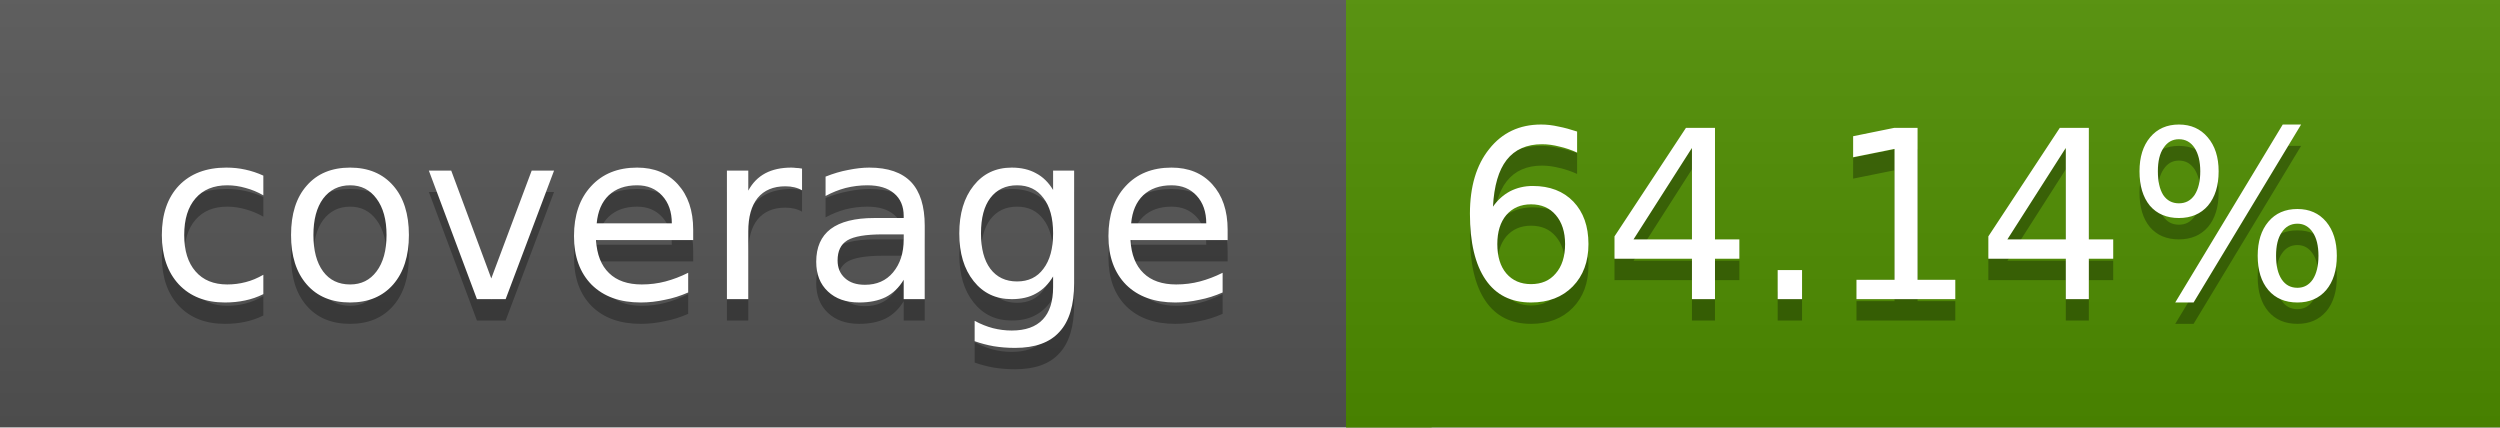
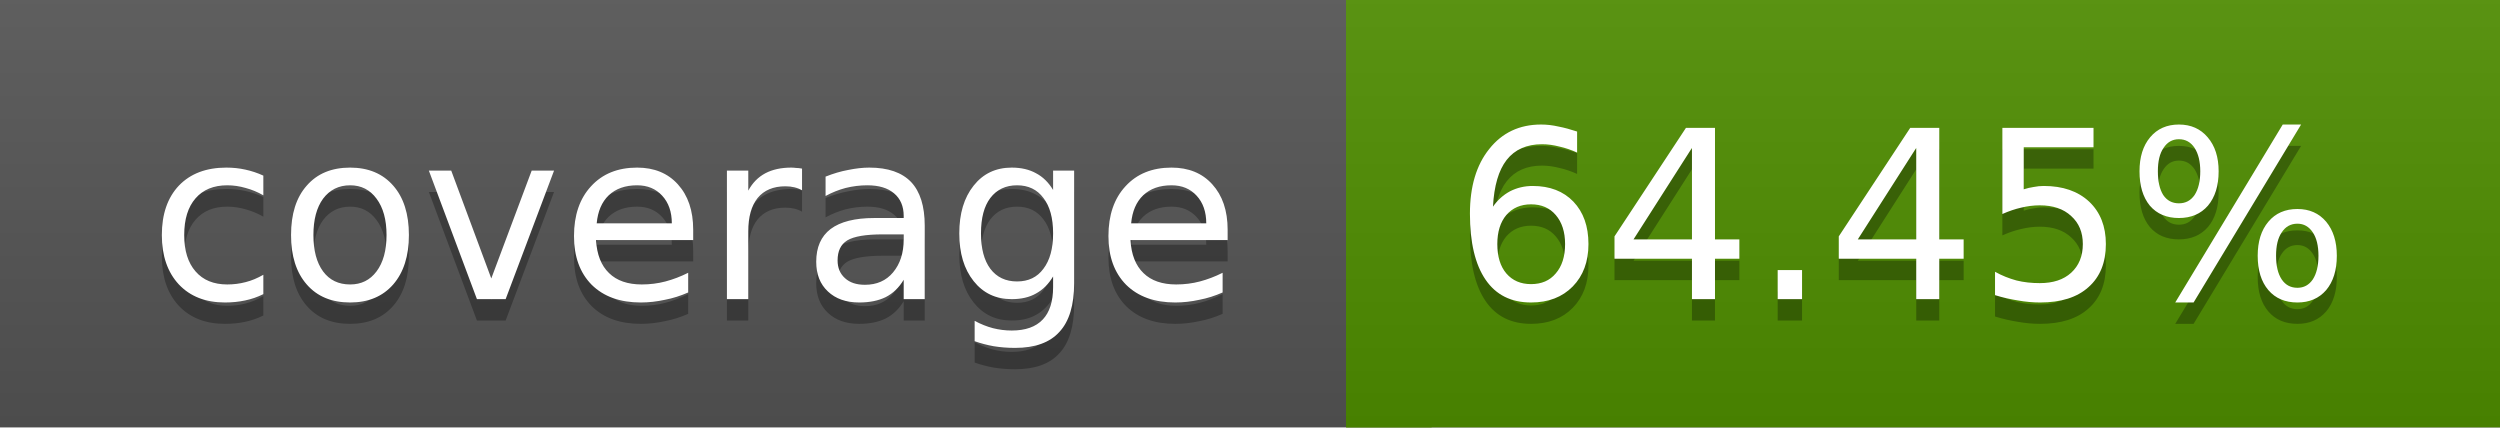
<svg xmlns="http://www.w3.org/2000/svg" width="117" height="20">
  <linearGradient id="a" x2="0" y2="100%">
    <stop offset="0" stop-color="#bbb" stop-opacity=".1" />
    <stop offset="1" stop-opacity=".1" />
  </linearGradient>
  <rect rx="0" width="117" height="20" fill="#555" />
  <rect rx="0" x="63" width="54" height="20" fill="#4f8e00" />
  <path fill="#4f8e00" d="M63 0h4v20h-4z" />
  <rect rx="0" width="117" height="20" fill="url(#a)" />
  <g fill="#fff" text-anchor="middle" font-family="DejaVu Sans,Verdana,Geneva,sans-serif" font-size="11">
    <text x="32.5" y="15" fill="#010101" fill-opacity=".3">coverage</text>
    <text x="32.5" y="14">coverage</text>
-     <text x="89" y="15" fill="#010101" fill-opacity=".3">64.14%</text>
-     <text x="89" y="14">64.14%</text>
+     <text x="89" y="15" fill="#010101" fill-opacity=".3">64.45%</text>
+     <text x="89" y="14">64.45%</text>
  </g>
</svg>
